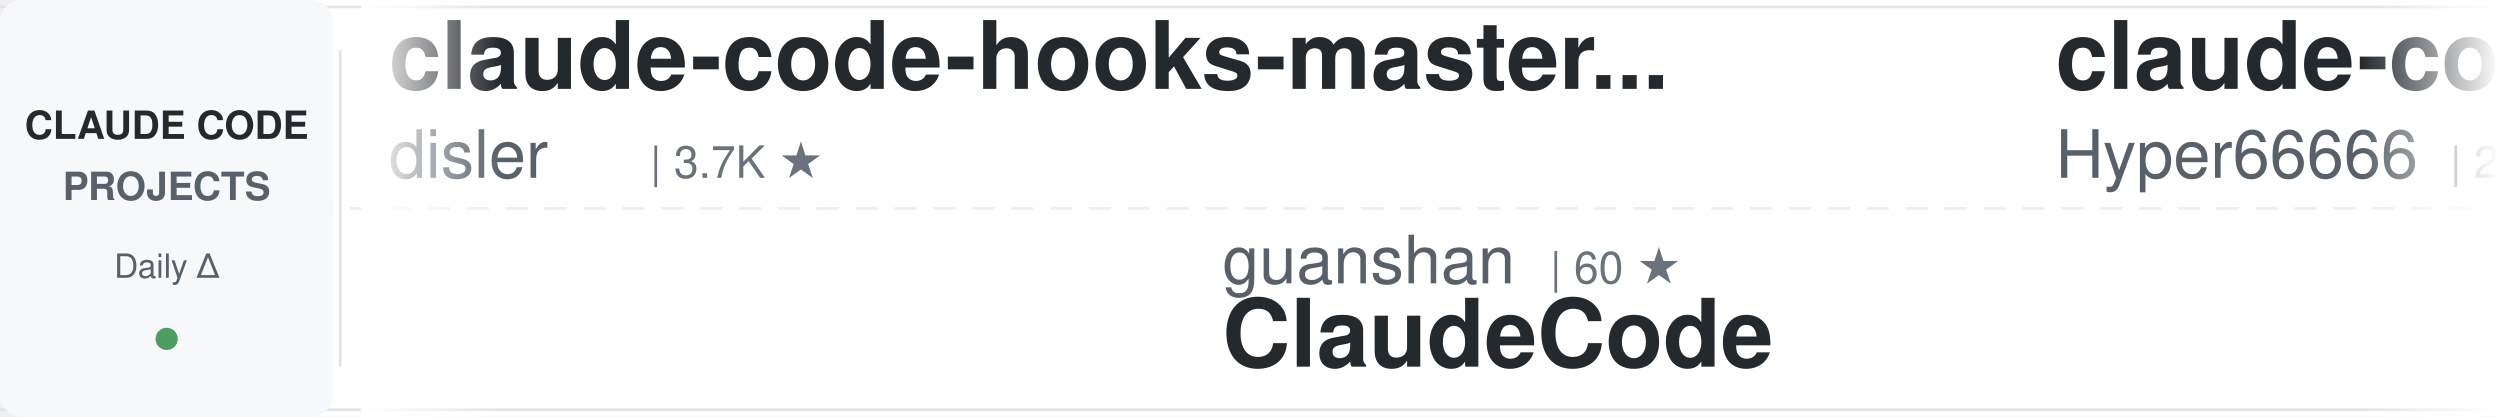
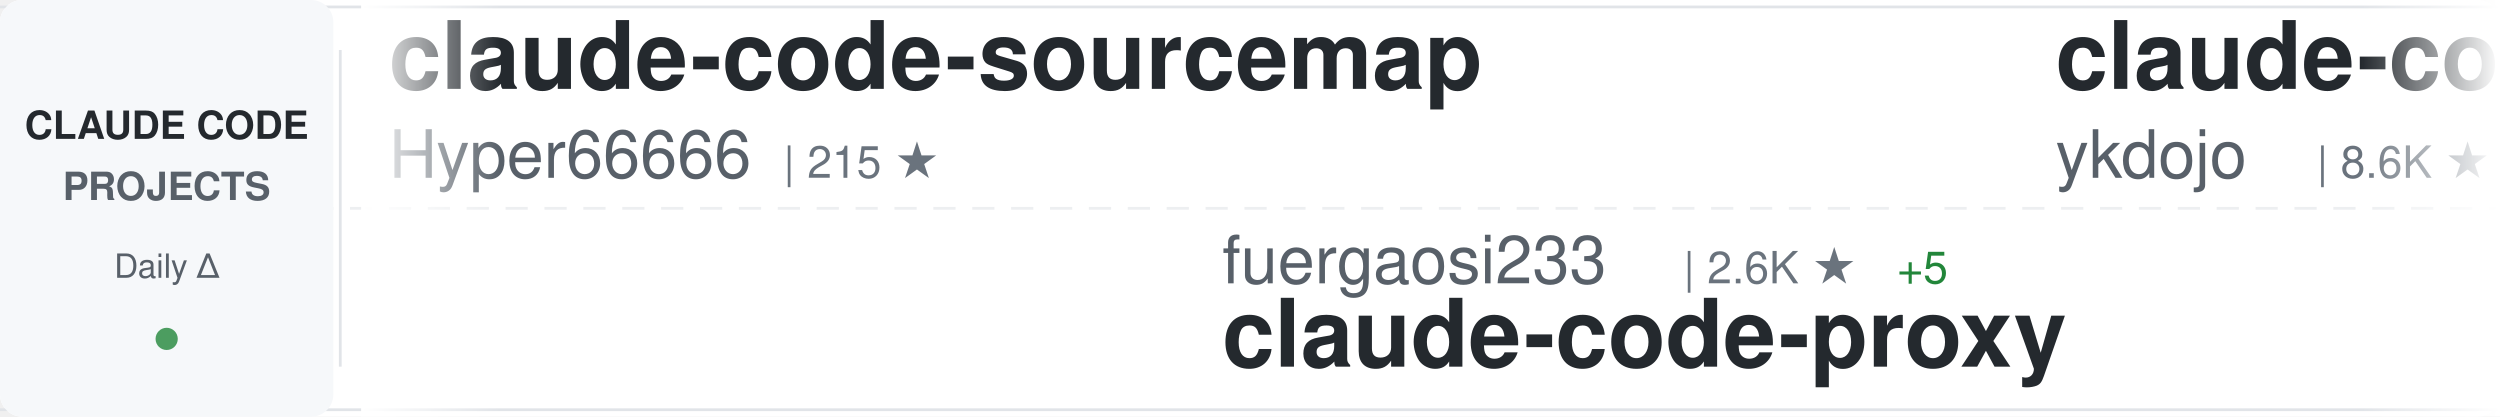
<svg xmlns="http://www.w3.org/2000/svg" width="900" height="150">
  <defs>
    <linearGradient id="awesomeLeftFade" x1="0%" y1="0%" x2="100%" y2="0%">
      <stop offset="0%" style="stop-color:#ffffff;stop-opacity:1" />
      <stop offset="100%" style="stop-color:#ffffff;stop-opacity:0" />
    </linearGradient>
    <linearGradient id="awesomeRightFade" x1="0%" y1="0%" x2="100%" y2="0%">
      <stop offset="0%" style="stop-color:#ffffff;stop-opacity:0" />
      <stop offset="100%" style="stop-color:#ffffff;stop-opacity:1" />
    </linearGradient>
  </defs>
  <rect width="900" height="150" fill="#ffffff" rx="8" />
  <rect x="0" y="2" width="900" height="1" fill="#e1e4e8" />
  <rect x="0" y="147" width="900" height="1" fill="#e1e4e8" />
  <line x1="0" y1="75" x2="900" y2="75" stroke="#e1e4e8" stroke-width="1" stroke-dasharray="8 6" opacity="0.6" />
  <rect x="0" y="0" width="120" height="150" fill="#f6f8fa" rx="8" />
  <text x="60" y="50" font-family="-apple-system, BlinkMacSystemFont, 'Segoe UI', Helvetica, Arial, sans-serif" font-size="14" font-weight="600" fill="#24292e" text-anchor="middle">CLAUDE CODE</text>
  <text x="60" y="72" font-family="-apple-system, BlinkMacSystemFont, 'Segoe UI', Helvetica, Arial, sans-serif" font-size="14" font-weight="600" fill="#586069" text-anchor="middle">PROJECTS</text>
  <text x="60" y="100" font-family="-apple-system, BlinkMacSystemFont, 'Segoe UI', Helvetica, Arial, sans-serif" font-size="12" font-weight="500" fill="#586069" text-anchor="middle">Daily Δ</text>
  <circle cx="60" cy="122" r="4" fill="#22863a" opacity="0.8" />
  <rect x="122" y="18" width="1" height="114" fill="#e1e4e8" />
  <clipPath id="awesomeTickerClip">
    <rect x="130" y="0" width="770" height="150" />
  </clipPath>
  <g clip-path="url(#awesomeTickerClip)">
    <g id="awesomeTickerItems">
      <animateTransform attributeName="transform" attributeType="XML" type="translate" from="0 0" to="-3000 0" dur="54s" repeatCount="indefinite" />
      <g transform="translate(0, 0)">
-         <text x="140" y="32" font-family="-apple-system, BlinkMacSystemFont, 'Segoe UI', Helvetica, Arial, sans-serif" font-size="34" font-weight="600" fill="#24292e">claude-code-hooks-master...</text>
-         <text x="140" y="64" font-family="-apple-system, BlinkMacSystemFont, 'Segoe UI', Helvetica, Arial, sans-serif" font-size="24" font-weight="400" fill="#586069">disler</text>
-         <text x="234" y="64" font-family="-apple-system, BlinkMacSystemFont, 'Segoe UI', Helvetica, Arial, sans-serif" font-size="16" font-weight="500" fill="#6a737d">| 3.7K ★</text>
-       </g>
-       <g transform="translate(300, 0)">
-         <text x="140" y="102" font-family="-apple-system, BlinkMacSystemFont, 'Segoe UI', Helvetica, Arial, sans-serif" font-size="24" font-weight="400" fill="#586069">guanshan</text>
-         <text x="258" y="102" font-family="-apple-system, BlinkMacSystemFont, 'Segoe UI', Helvetica, Arial, sans-serif" font-size="16" font-weight="500" fill="#6a737d">| 60 ★</text>
-         <text x="140" y="132" font-family="-apple-system, BlinkMacSystemFont, 'Segoe UI', Helvetica, Arial, sans-serif" font-size="34" font-weight="600" fill="#24292e">ClaudeCode</text>
-       </g>
-       <g transform="translate(600, 0)">
        <text x="140" y="32" font-family="-apple-system, BlinkMacSystemFont, 'Segoe UI', Helvetica, Arial, sans-serif" font-size="34" font-weight="600" fill="#24292e">claude-code-sourcemap</text>
        <text x="140" y="64" font-family="-apple-system, BlinkMacSystemFont, 'Segoe UI', Helvetica, Arial, sans-serif" font-size="24" font-weight="400" fill="#586069">Hyper66666</text>
        <text x="282" y="64" font-family="-apple-system, BlinkMacSystemFont, 'Segoe UI', Helvetica, Arial, sans-serif" font-size="16" font-weight="500" fill="#6a737d">| 215 ★</text>
      </g>
+       <g transform="translate(300, 0)">
+         <text x="140" y="102" font-family="-apple-system, BlinkMacSystemFont, 'Segoe UI', Helvetica, Arial, sans-serif" font-size="24" font-weight="400" fill="#586069">fuergaosi233</text>
+         <text x="306" y="102" font-family="-apple-system, BlinkMacSystemFont, 'Segoe UI', Helvetica, Arial, sans-serif" font-size="16" font-weight="500" fill="#6a737d">| 2.6K ★</text>
+         <text x="383" y="102" font-family="-apple-system, BlinkMacSystemFont, 'Segoe UI', Helvetica, Arial, sans-serif" font-size="16" font-weight="500" fill="#22863a"> +5</text>
+         <text x="140" y="132" font-family="-apple-system, BlinkMacSystemFont, 'Segoe UI', Helvetica, Arial, sans-serif" font-size="34" font-weight="600" fill="#24292e">claude-code-proxy</text>
+       </g>
+       <g transform="translate(600, 0)">
+         <text x="140" y="32" font-family="-apple-system, BlinkMacSystemFont, 'Segoe UI', Helvetica, Arial, sans-serif" font-size="34" font-weight="600" fill="#24292e">claude-code-tips</text>
+         <text x="140" y="64" font-family="-apple-system, BlinkMacSystemFont, 'Segoe UI', Helvetica, Arial, sans-serif" font-size="24" font-weight="400" fill="#586069">ykdojo</text>
+         <text x="234" y="64" font-family="-apple-system, BlinkMacSystemFont, 'Segoe UI', Helvetica, Arial, sans-serif" font-size="16" font-weight="500" fill="#6a737d">| 8.6K ★</text>
+         <text x="311" y="64" font-family="-apple-system, BlinkMacSystemFont, 'Segoe UI', Helvetica, Arial, sans-serif" font-size="16" font-weight="500" fill="#22863a"> +11</text>
+       </g>
      <g transform="translate(900, 0)">
-         <text x="140" y="102" font-family="-apple-system, BlinkMacSystemFont, 'Segoe UI', Helvetica, Arial, sans-serif" font-size="24" font-weight="400" fill="#586069">affaan-m</text>
-         <text x="258" y="102" font-family="-apple-system, BlinkMacSystemFont, 'Segoe UI', Helvetica, Arial, sans-serif" font-size="16" font-weight="500" fill="#6a737d">| 208.2K ★</text>
-         <text x="353" y="102" font-family="-apple-system, BlinkMacSystemFont, 'Segoe UI', Helvetica, Arial, sans-serif" font-size="16" font-weight="500" fill="#22863a"> +1.2K</text>
-         <text x="140" y="132" font-family="-apple-system, BlinkMacSystemFont, 'Segoe UI', Helvetica, Arial, sans-serif" font-size="34" font-weight="600" fill="#24292e">ECC</text>
-       </g>
-       <g transform="translate(1200, 0)">
-         <text x="140" y="32" font-family="-apple-system, BlinkMacSystemFont, 'Segoe UI', Helvetica, Arial, sans-serif" font-size="34" font-weight="600" fill="#24292e">collection-claude-code-s...</text>
-         <text x="140" y="64" font-family="-apple-system, BlinkMacSystemFont, 'Segoe UI', Helvetica, Arial, sans-serif" font-size="24" font-weight="400" fill="#586069">chauncygu</text>
-         <text x="270" y="64" font-family="-apple-system, BlinkMacSystemFont, 'Segoe UI', Helvetica, Arial, sans-serif" font-size="16" font-weight="500" fill="#6a737d">| 2.6K ★</text>
-         <text x="347" y="64" font-family="-apple-system, BlinkMacSystemFont, 'Segoe UI', Helvetica, Arial, sans-serif" font-size="16" font-weight="500" fill="#22863a"> +5</text>
-       </g>
-       <g transform="translate(1500, 0)">
-         <text x="140" y="102" font-family="-apple-system, BlinkMacSystemFont, 'Segoe UI', Helvetica, Arial, sans-serif" font-size="24" font-weight="400" fill="#586069">KPR111</text>
-         <text x="234" y="102" font-family="-apple-system, BlinkMacSystemFont, 'Segoe UI', Helvetica, Arial, sans-serif" font-size="16" font-weight="500" fill="#6a737d">| 18 ★</text>
-         <text x="140" y="132" font-family="-apple-system, BlinkMacSystemFont, 'Segoe UI', Helvetica, Arial, sans-serif" font-size="34" font-weight="600" fill="#24292e">Claude-Code</text>
-       </g>
-       <g transform="translate(1800, 0)">
-         <text x="140" y="32" font-family="-apple-system, BlinkMacSystemFont, 'Segoe UI', Helvetica, Arial, sans-serif" font-size="34" font-weight="600" fill="#24292e">claude-code-infrastructu...</text>
-         <text x="140" y="64" font-family="-apple-system, BlinkMacSystemFont, 'Segoe UI', Helvetica, Arial, sans-serif" font-size="24" font-weight="400" fill="#586069">diet103</text>
-         <text x="246" y="64" font-family="-apple-system, BlinkMacSystemFont, 'Segoe UI', Helvetica, Arial, sans-serif" font-size="16" font-weight="500" fill="#6a737d">| 9.7K ★</text>
-         <text x="323" y="64" font-family="-apple-system, BlinkMacSystemFont, 'Segoe UI', Helvetica, Arial, sans-serif" font-size="16" font-weight="500" fill="#22863a"> +3</text>
-       </g>
-       <g transform="translate(2100, 0)">
-         <text x="140" y="102" font-family="-apple-system, BlinkMacSystemFont, 'Segoe UI', Helvetica, Arial, sans-serif" font-size="24" font-weight="400" fill="#586069">multica-ai</text>
-         <text x="282" y="102" font-family="-apple-system, BlinkMacSystemFont, 'Segoe UI', Helvetica, Arial, sans-serif" font-size="16" font-weight="500" fill="#6a737d">| 168.6K ★</text>
-         <text x="377" y="102" font-family="-apple-system, BlinkMacSystemFont, 'Segoe UI', Helvetica, Arial, sans-serif" font-size="16" font-weight="500" fill="#22863a"> +1.0K</text>
-         <text x="140" y="132" font-family="-apple-system, BlinkMacSystemFont, 'Segoe UI', Helvetica, Arial, sans-serif" font-size="34" font-weight="600" fill="#24292e">andrej-karpathy-skills</text>
-       </g>
-       <g transform="translate(2400, 0)">
-         <text x="140" y="32" font-family="-apple-system, BlinkMacSystemFont, 'Segoe UI', Helvetica, Arial, sans-serif" font-size="34" font-weight="600" fill="#24292e">claude-code-pm-course</text>
-         <text x="140" y="64" font-family="-apple-system, BlinkMacSystemFont, 'Segoe UI', Helvetica, Arial, sans-serif" font-size="24" font-weight="400" fill="#586069">carlvellotti</text>
-         <text x="306" y="64" font-family="-apple-system, BlinkMacSystemFont, 'Segoe UI', Helvetica, Arial, sans-serif" font-size="16" font-weight="500" fill="#6a737d">| 2.1K ★</text>
-       </g>
-       <g transform="translate(2700, 0)">
        <text x="140" y="102" font-family="-apple-system, BlinkMacSystemFont, 'Segoe UI', Helvetica, Arial, sans-serif" font-size="24" font-weight="400" fill="#586069">777genius</text>
        <text x="270" y="102" font-family="-apple-system, BlinkMacSystemFont, 'Segoe UI', Helvetica, Arial, sans-serif" font-size="16" font-weight="500" fill="#6a737d">| 913 ★</text>
        <text x="140" y="132" font-family="-apple-system, BlinkMacSystemFont, 'Segoe UI', Helvetica, Arial, sans-serif" font-size="34" font-weight="600" fill="#24292e">claude-code-source-code</text>
      </g>
+       <g transform="translate(1200, 0)">
+         <text x="140" y="32" font-family="-apple-system, BlinkMacSystemFont, 'Segoe UI', Helvetica, Arial, sans-serif" font-size="34" font-weight="600" fill="#24292e">claude-coder</text>
+         <text x="140" y="64" font-family="-apple-system, BlinkMacSystemFont, 'Segoe UI', Helvetica, Arial, sans-serif" font-size="24" font-weight="400" fill="#586069">kodu-ai</text>
+         <text x="246" y="64" font-family="-apple-system, BlinkMacSystemFont, 'Segoe UI', Helvetica, Arial, sans-serif" font-size="16" font-weight="500" fill="#6a737d">| 5.3K ★</text>
+       </g>
+       <g transform="translate(1500, 0)">
+         <text x="140" y="102" font-family="-apple-system, BlinkMacSystemFont, 'Segoe UI', Helvetica, Arial, sans-serif" font-size="24" font-weight="400" fill="#586069">catlog22</text>
+         <text x="258" y="102" font-family="-apple-system, BlinkMacSystemFont, 'Segoe UI', Helvetica, Arial, sans-serif" font-size="16" font-weight="500" fill="#6a737d">| 2.1K ★</text>
+         <text x="335" y="102" font-family="-apple-system, BlinkMacSystemFont, 'Segoe UI', Helvetica, Arial, sans-serif" font-size="16" font-weight="500" fill="#22863a"> +4</text>
+         <text x="140" y="132" font-family="-apple-system, BlinkMacSystemFont, 'Segoe UI', Helvetica, Arial, sans-serif" font-size="34" font-weight="600" fill="#24292e">Claude-Code-Workflow</text>
+       </g>
+       <g transform="translate(1800, 0)">
+         <text x="140" y="32" font-family="-apple-system, BlinkMacSystemFont, 'Segoe UI', Helvetica, Arial, sans-serif" font-size="34" font-weight="600" fill="#24292e">ralph-claude-code</text>
+         <text x="140" y="64" font-family="-apple-system, BlinkMacSystemFont, 'Segoe UI', Helvetica, Arial, sans-serif" font-size="24" font-weight="400" fill="#586069">frankbria</text>
+         <text x="270" y="64" font-family="-apple-system, BlinkMacSystemFont, 'Segoe UI', Helvetica, Arial, sans-serif" font-size="16" font-weight="500" fill="#6a737d">| 9.3K ★</text>
+         <text x="347" y="64" font-family="-apple-system, BlinkMacSystemFont, 'Segoe UI', Helvetica, Arial, sans-serif" font-size="16" font-weight="500" fill="#22863a"> +6</text>
+       </g>
+       <g transform="translate(2100, 0)">
+         <text x="140" y="102" font-family="-apple-system, BlinkMacSystemFont, 'Segoe UI', Helvetica, Arial, sans-serif" font-size="24" font-weight="400" fill="#586069">rohitg00</text>
+         <text x="258" y="102" font-family="-apple-system, BlinkMacSystemFont, 'Segoe UI', Helvetica, Arial, sans-serif" font-size="16" font-weight="500" fill="#6a737d">| 2.0K ★</text>
+         <text x="335" y="102" font-family="-apple-system, BlinkMacSystemFont, 'Segoe UI', Helvetica, Arial, sans-serif" font-size="16" font-weight="500" fill="#22863a"> +19</text>
+         <text x="140" y="132" font-family="-apple-system, BlinkMacSystemFont, 'Segoe UI', Helvetica, Arial, sans-serif" font-size="34" font-weight="600" fill="#24292e">awesome-claude-code-tool...</text>
+       </g>
+       <g transform="translate(2400, 0)">
+         <text x="140" y="32" font-family="-apple-system, BlinkMacSystemFont, 'Segoe UI', Helvetica, Arial, sans-serif" font-size="34" font-weight="600" fill="#24292e">andrej-karpathy-skills</text>
+         <text x="140" y="64" font-family="-apple-system, BlinkMacSystemFont, 'Segoe UI', Helvetica, Arial, sans-serif" font-size="24" font-weight="400" fill="#586069">multica-ai</text>
+         <text x="282" y="64" font-family="-apple-system, BlinkMacSystemFont, 'Segoe UI', Helvetica, Arial, sans-serif" font-size="16" font-weight="500" fill="#6a737d">| 168.7K ★</text>
+         <text x="377" y="64" font-family="-apple-system, BlinkMacSystemFont, 'Segoe UI', Helvetica, Arial, sans-serif" font-size="16" font-weight="500" fill="#22863a"> +1.0K</text>
+       </g>
+       <g transform="translate(2700, 0)">
+         <text x="140" y="102" font-family="-apple-system, BlinkMacSystemFont, 'Segoe UI', Helvetica, Arial, sans-serif" font-size="24" font-weight="400" fill="#586069">Yuyz0112</text>
+         <text x="258" y="102" font-family="-apple-system, BlinkMacSystemFont, 'Segoe UI', Helvetica, Arial, sans-serif" font-size="16" font-weight="500" fill="#6a737d">| 2.4K ★</text>
+         <text x="335" y="102" font-family="-apple-system, BlinkMacSystemFont, 'Segoe UI', Helvetica, Arial, sans-serif" font-size="16" font-weight="500" fill="#22863a"> +2</text>
+         <text x="140" y="132" font-family="-apple-system, BlinkMacSystemFont, 'Segoe UI', Helvetica, Arial, sans-serif" font-size="34" font-weight="600" fill="#24292e">claude-code-reverse</text>
+       </g>
      <g transform="translate(3000, 0)">
-         <text x="140" y="32" font-family="-apple-system, BlinkMacSystemFont, 'Segoe UI', Helvetica, Arial, sans-serif" font-size="34" font-weight="600" fill="#24292e">claude-code-hooks-master...</text>
-         <text x="140" y="64" font-family="-apple-system, BlinkMacSystemFont, 'Segoe UI', Helvetica, Arial, sans-serif" font-size="24" font-weight="400" fill="#586069">disler</text>
-         <text x="234" y="64" font-family="-apple-system, BlinkMacSystemFont, 'Segoe UI', Helvetica, Arial, sans-serif" font-size="16" font-weight="500" fill="#6a737d">| 3.7K ★</text>
-       </g>
-       <g transform="translate(3300, 0)">
-         <text x="140" y="102" font-family="-apple-system, BlinkMacSystemFont, 'Segoe UI', Helvetica, Arial, sans-serif" font-size="24" font-weight="400" fill="#586069">guanshan</text>
-         <text x="258" y="102" font-family="-apple-system, BlinkMacSystemFont, 'Segoe UI', Helvetica, Arial, sans-serif" font-size="16" font-weight="500" fill="#6a737d">| 60 ★</text>
-         <text x="140" y="132" font-family="-apple-system, BlinkMacSystemFont, 'Segoe UI', Helvetica, Arial, sans-serif" font-size="34" font-weight="600" fill="#24292e">ClaudeCode</text>
-       </g>
-       <g transform="translate(3600, 0)">
        <text x="140" y="32" font-family="-apple-system, BlinkMacSystemFont, 'Segoe UI', Helvetica, Arial, sans-serif" font-size="34" font-weight="600" fill="#24292e">claude-code-sourcemap</text>
        <text x="140" y="64" font-family="-apple-system, BlinkMacSystemFont, 'Segoe UI', Helvetica, Arial, sans-serif" font-size="24" font-weight="400" fill="#586069">Hyper66666</text>
        <text x="282" y="64" font-family="-apple-system, BlinkMacSystemFont, 'Segoe UI', Helvetica, Arial, sans-serif" font-size="16" font-weight="500" fill="#6a737d">| 215 ★</text>
      </g>
+       <g transform="translate(3300, 0)">
+         <text x="140" y="102" font-family="-apple-system, BlinkMacSystemFont, 'Segoe UI', Helvetica, Arial, sans-serif" font-size="24" font-weight="400" fill="#586069">fuergaosi233</text>
+         <text x="306" y="102" font-family="-apple-system, BlinkMacSystemFont, 'Segoe UI', Helvetica, Arial, sans-serif" font-size="16" font-weight="500" fill="#6a737d">| 2.6K ★</text>
+         <text x="383" y="102" font-family="-apple-system, BlinkMacSystemFont, 'Segoe UI', Helvetica, Arial, sans-serif" font-size="16" font-weight="500" fill="#22863a"> +5</text>
+         <text x="140" y="132" font-family="-apple-system, BlinkMacSystemFont, 'Segoe UI', Helvetica, Arial, sans-serif" font-size="34" font-weight="600" fill="#24292e">claude-code-proxy</text>
+       </g>
+       <g transform="translate(3600, 0)">
+         <text x="140" y="32" font-family="-apple-system, BlinkMacSystemFont, 'Segoe UI', Helvetica, Arial, sans-serif" font-size="34" font-weight="600" fill="#24292e">claude-code-tips</text>
+         <text x="140" y="64" font-family="-apple-system, BlinkMacSystemFont, 'Segoe UI', Helvetica, Arial, sans-serif" font-size="24" font-weight="400" fill="#586069">ykdojo</text>
+         <text x="234" y="64" font-family="-apple-system, BlinkMacSystemFont, 'Segoe UI', Helvetica, Arial, sans-serif" font-size="16" font-weight="500" fill="#6a737d">| 8.6K ★</text>
+         <text x="311" y="64" font-family="-apple-system, BlinkMacSystemFont, 'Segoe UI', Helvetica, Arial, sans-serif" font-size="16" font-weight="500" fill="#22863a"> +11</text>
+       </g>
      <g transform="translate(3900, 0)">
-         <text x="140" y="102" font-family="-apple-system, BlinkMacSystemFont, 'Segoe UI', Helvetica, Arial, sans-serif" font-size="24" font-weight="400" fill="#586069">affaan-m</text>
-         <text x="258" y="102" font-family="-apple-system, BlinkMacSystemFont, 'Segoe UI', Helvetica, Arial, sans-serif" font-size="16" font-weight="500" fill="#6a737d">| 208.2K ★</text>
-         <text x="353" y="102" font-family="-apple-system, BlinkMacSystemFont, 'Segoe UI', Helvetica, Arial, sans-serif" font-size="16" font-weight="500" fill="#22863a"> +1.2K</text>
-         <text x="140" y="132" font-family="-apple-system, BlinkMacSystemFont, 'Segoe UI', Helvetica, Arial, sans-serif" font-size="34" font-weight="600" fill="#24292e">ECC</text>
+         <text x="140" y="102" font-family="-apple-system, BlinkMacSystemFont, 'Segoe UI', Helvetica, Arial, sans-serif" font-size="24" font-weight="400" fill="#586069">777genius</text>
+         <text x="270" y="102" font-family="-apple-system, BlinkMacSystemFont, 'Segoe UI', Helvetica, Arial, sans-serif" font-size="16" font-weight="500" fill="#6a737d">| 913 ★</text>
+         <text x="140" y="132" font-family="-apple-system, BlinkMacSystemFont, 'Segoe UI', Helvetica, Arial, sans-serif" font-size="34" font-weight="600" fill="#24292e">claude-code-source-code</text>
      </g>
    </g>
  </g>
  <rect x="130" y="0" width="50" height="150" fill="url(#awesomeLeftFade)" />
  <rect x="850" y="0" width="50" height="150" fill="url(#awesomeRightFade)" />
</svg>
